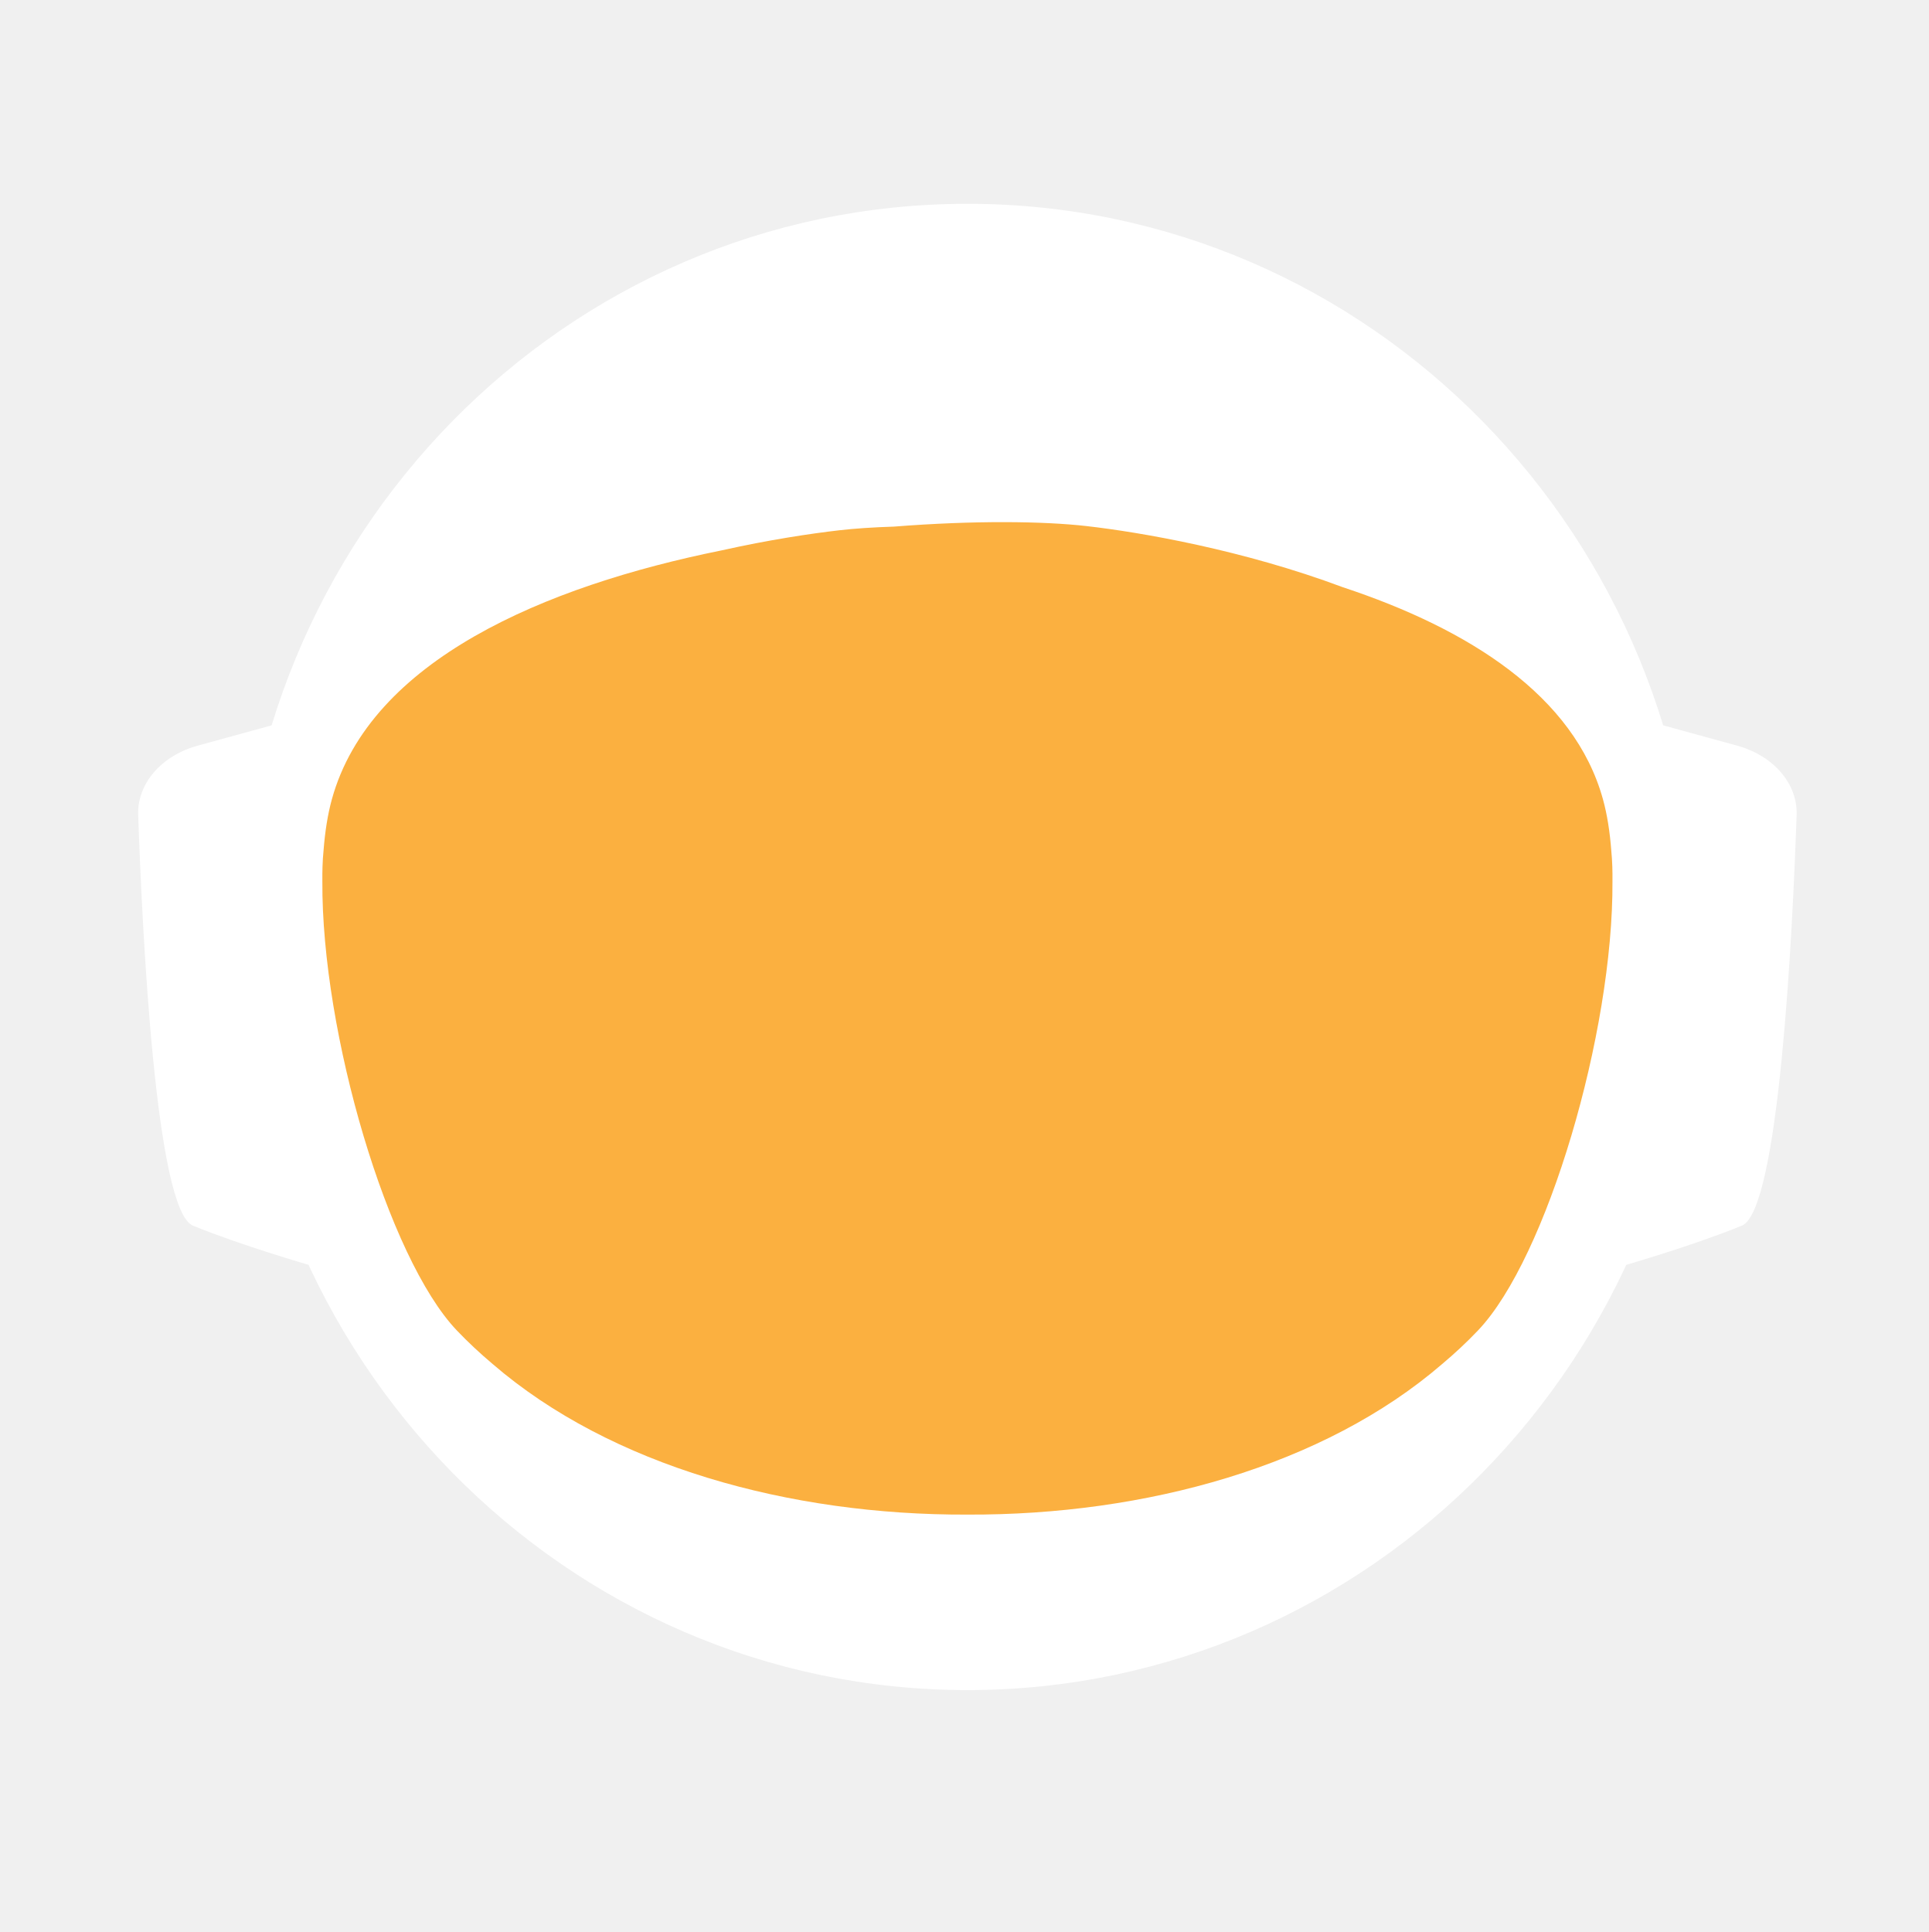
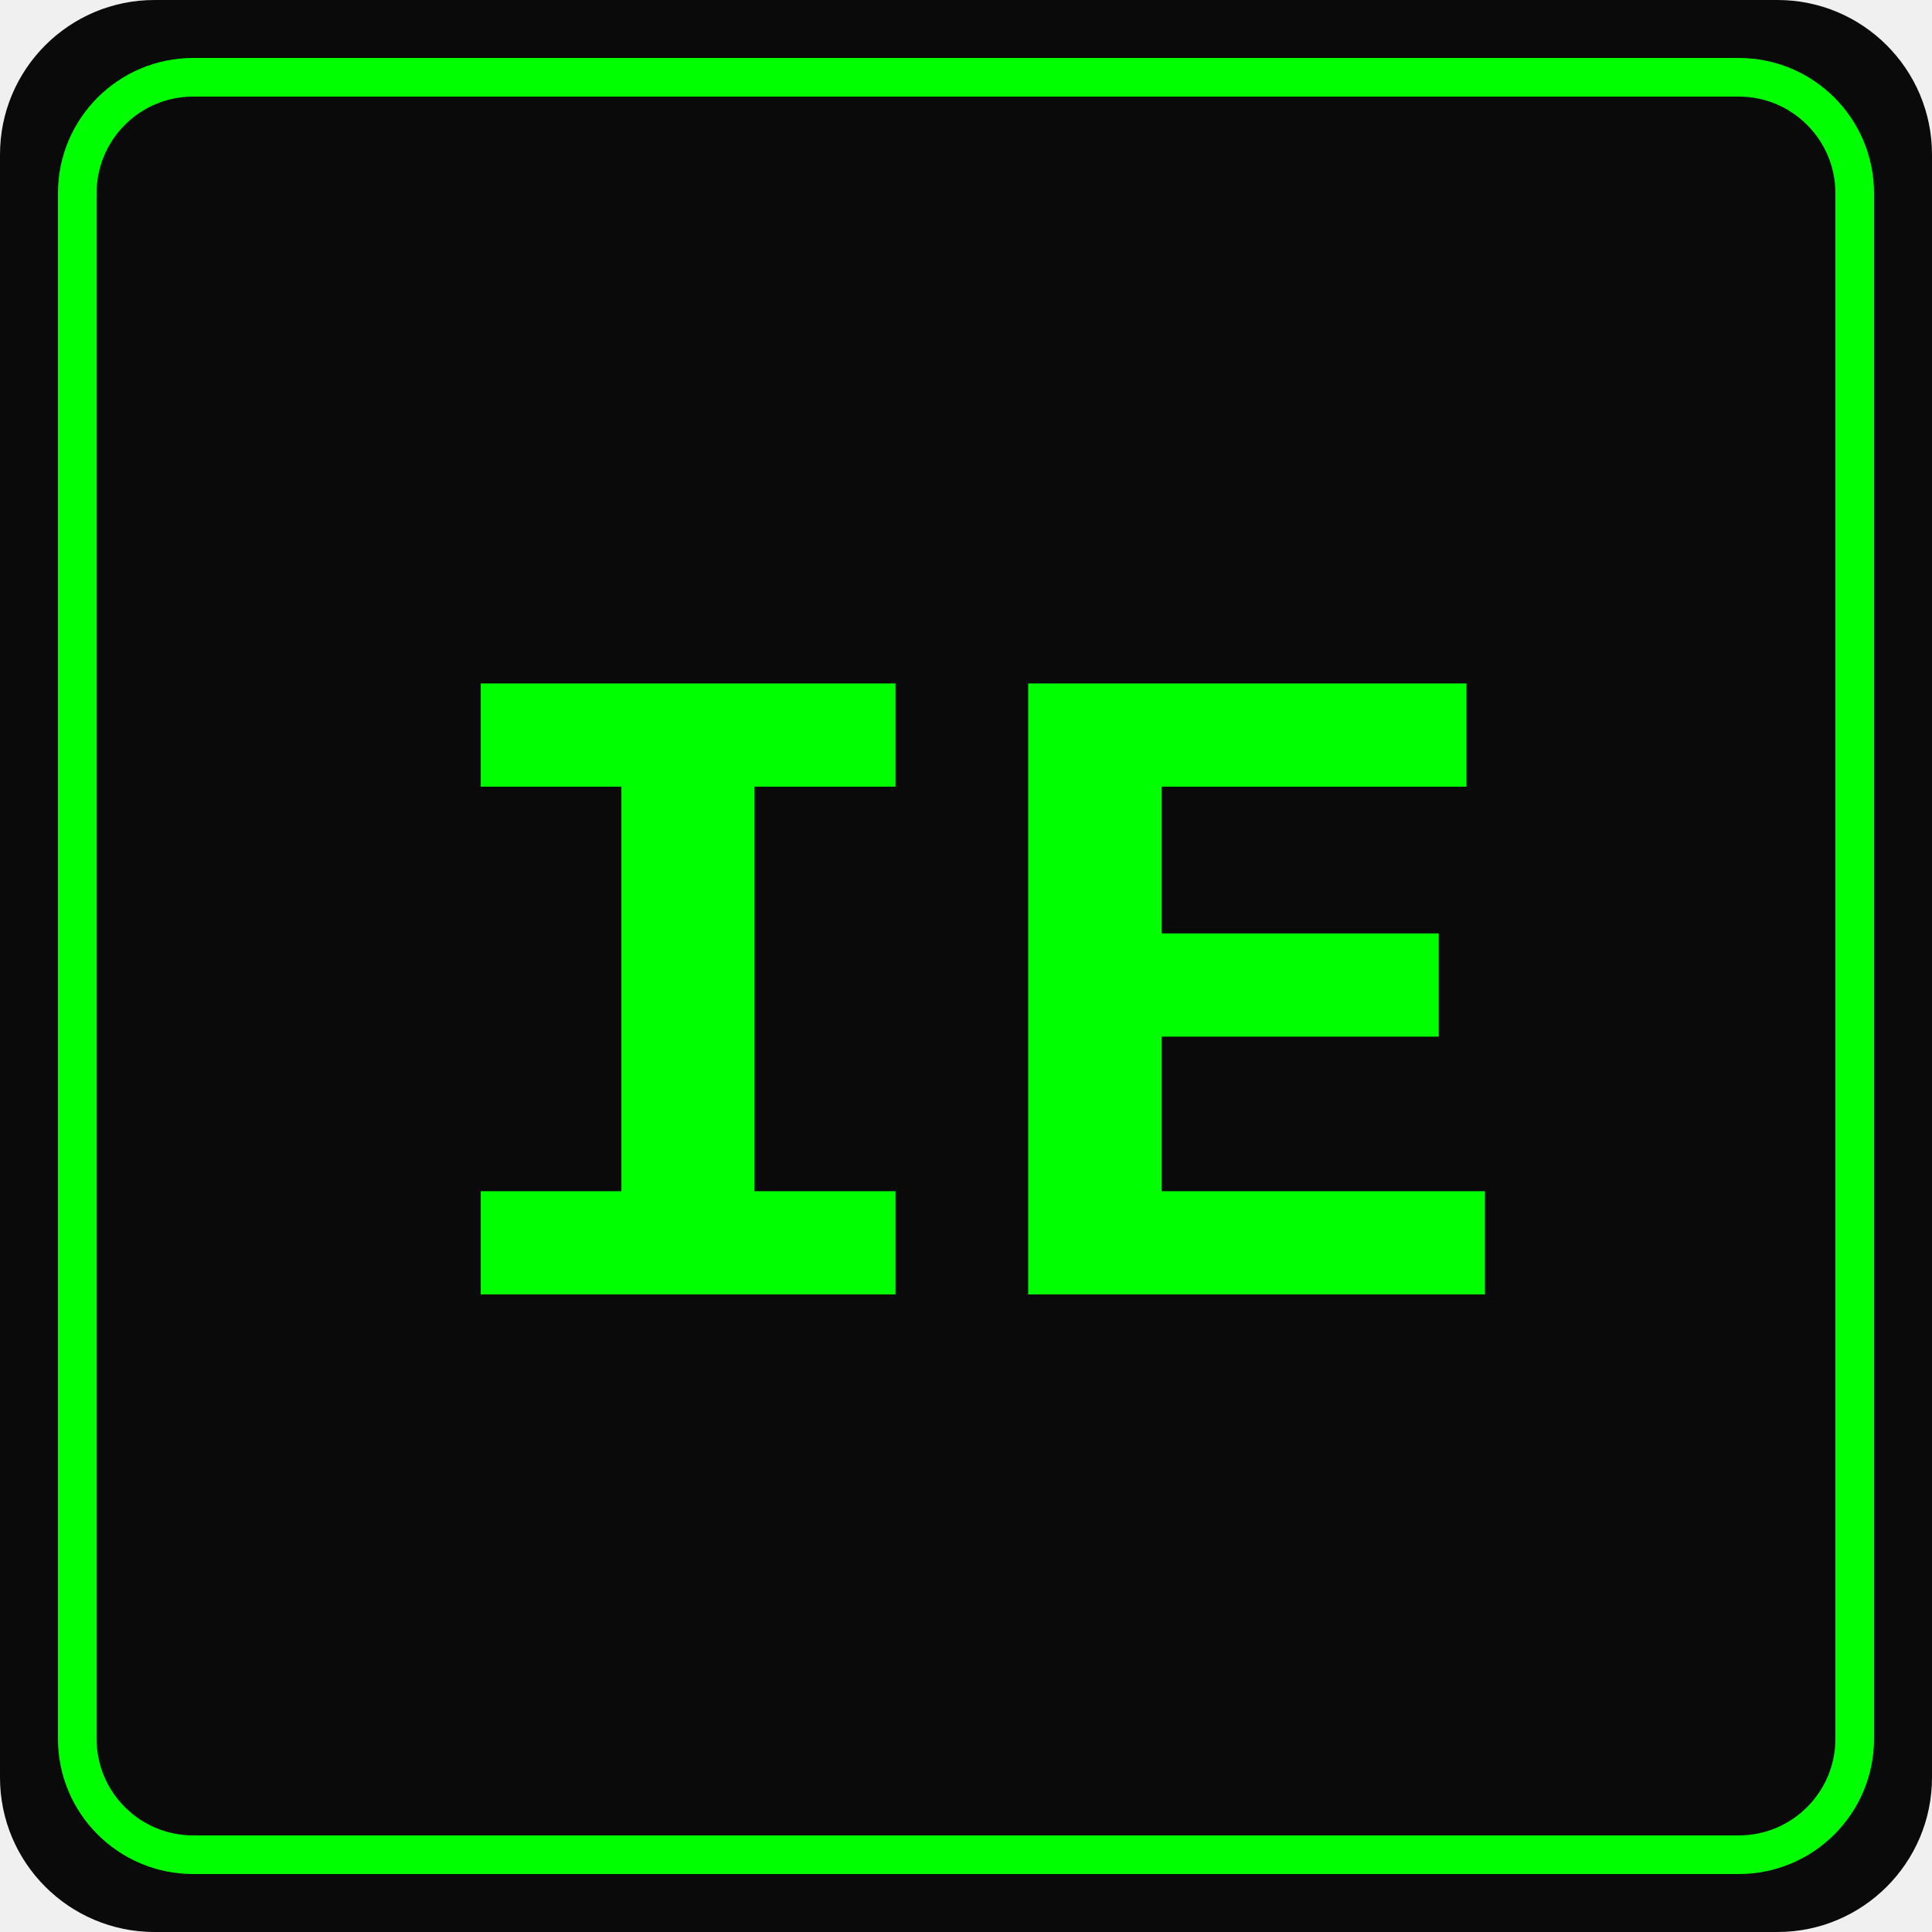
- <svg xmlns="http://www.w3.org/2000/svg" id="_Слой_2" data-name="Слой 2" viewBox="0 0 960.01 961.55">
+ <svg xmlns="http://www.w3.org/2000/svg" viewBox="0 0 100 100">
  <defs>
    <style>
-             .cls-1, .cls-2 {
-             fill: #fff;
-             stroke-width: 0px;
-             }
- 
-             .cls-2 {
-             stroke-linecap: round;
-             stroke-width: 0px;
-             
-             }
- 
-             .cls-2, .cls-3 {
-             stroke: #fff;
-             stroke-width: 10px;
-             stroke-miterlimit: 10;
-             }
- 
-             .cls-4 {
-             fill: transparent;
-             stroke: #fff;
-             stroke-width: 0px;
-             }
- 
-             .cls-3 {
-             fill: #FBB040;
- 
-             stroke-width: 0px;
-             }
-         </style>
-     <linearGradient id="animated_gradient" x1="0%" y1="0%" x2="100%" y2="100%" gradientUnits="userSpaceOnUse">
-       <stop offset="100%" stop-color="#427fc1">
-         <animate attributeName="stop-color" values="#427fc1;#00bcd4;#8bc34a;#ffc107;#3f51b5;#9e9e9e;#427fc1" dur="10s" repeatCount="indefinite" />
-       </stop>
-     </linearGradient>
+       .bg { fill: #0a0a0a; }
+       .text { fill: #00ff00; font-family: 'Courier New', monospace; font-weight: bold; font-size: 48px; }
+       .border { fill: none; stroke: #00ff00; stroke-width: 2; }
+     </style>
  </defs>
-   <g id="_Слой_6" data-name="Слой 6">
-     <g>
-       <path class="cls-4" d="M960.01,480c0,9.16-.26,18.26-.77,27.29-.01.12-.02.25-.02.38-.04.67-.08,1.35-.13,2.03-.05.94-.11,1.88-.18,2.82-.05.88-.12,1.76-.18,2.64-.19,2.82-.42,5.62-.68,8.42-.29,3.3-.62,6.59-.99,9.87-.11,1.07-.23,2.14-.37,3.2-.34,2.96-.71,5.92-1.12,8.86-.39,2.88-.8,5.75-1.26,8.61-.12.78-.24,1.56-.37,2.34-.21,1.35-.44,2.69-.66,4.04-.45,2.69-.92,5.37-1.43,8.04-.44,2.38-.9,4.75-1.39,7.11-.01.08-.03.15-.04.23-.16.8-.33,1.6-.49,2.4-.17.8-.34,1.6-.51,2.39-.01.05-.02.1-.03.15-.63,2.94-1.27,5.87-1.96,8.79-.73,3.15-1.51,6.28-2.31,9.4-.28,1.12-.57,2.23-.86,3.34-.19.75-.39,1.51-.6,2.26-.2.75-.41,1.49-.61,2.24-.18.65-.36,1.31-.54,1.97-.18.65-.36,1.3-.55,1.96-.02.09-.05.18-.07.26-.44,1.58-.9,3.15-1.37,4.72,0,.01,0,.02,0,.03l-.66,2.22c-.22.74-.44,1.48-.67,2.22-.5,1.66-1.01,3.31-1.54,4.96-.24.75-.48,1.49-.72,2.24-.18.55-.35,1.09-.53,1.64-.48,1.46-.96,2.93-1.45,4.39-.49,1.46-.99,2.92-1.5,4.38-.51,1.45-1.02,2.91-1.54,4.35-.52,1.45-1.05,2.89-1.58,4.33-.53,1.45-1.07,2.88-1.61,4.31h-.01c-1.09,2.88-2.21,5.74-3.36,8.58-.58,1.42-1.16,2.83-1.74,4.24-.12.3-.25.58-.37.88-.36.87-.73,1.73-1.09,2.6-.11.25-.21.51-.32.76-.35.83-.71,1.65-1.07,2.47-.25.59-.5,1.17-.75,1.76-.61,1.4-1.23,2.79-1.86,4.18-.26.58-.53,1.17-.79,1.76-.49,1.11-1,2.22-1.52,3.32-.5,1.08-1.01,2.16-1.52,3.24-.05.1-.1.2-.14.3-1.27,2.7-2.57,5.38-3.89,8.04-.04.07-.07.14-.1.21-.12.24-.24.48-.36.72-.93,1.87-1.87,3.73-2.83,5.58-.26.51-.52,1.01-.78,1.52-.07.13-.14.26-.2.39-1.29,2.48-2.61,4.95-3.94,7.4-.05.09-.1.18-.14.27-.23.41-.46.83-.68,1.24-1.13,2.06-2.27,4.1-3.42,6.14-.12.22-.24.44-.37.65-.48.84-.96,1.68-1.45,2.51-.26.45-.52.9-.78,1.35-.38.66-.76,1.31-1.15,1.97-.38.65-.77,1.3-1.16,1.96-.77,1.3-1.55,2.6-2.34,3.89-.39.65-.78,1.3-1.18,1.94-.39.65-.79,1.29-1.2,1.94-.38.62-.77,1.23-1.16,1.85-.37.59-.73,1.19-1.11,1.78-.85,1.35-1.71,2.7-2.58,4.04-.02.03-.04.06-.06.09-.47.73-.94,1.46-1.43,2.18-.33.51-.66,1.02-1,1.53-.82,1.25-1.65,2.49-2.49,3.73-.5.75-1,1.49-1.51,2.22-.36.53-.72,1.06-1.08,1.58-.35.52-.71,1.04-1.08,1.56-1.35,1.97-2.73,3.92-4.12,5.86-7.16,10.01-14.7,19.73-22.61,29.14-2.33,2.8-4.71,5.57-7.12,8.31h0c-5.02,5.73-10.18,11.33-15.47,16.8-4.22,4.38-8.53,8.67-12.91,12.89-1.08,1.04-2.17,2.07-3.26,3.09-.8.76-1.61,1.52-2.42,2.27-2.1,1.97-4.23,3.91-6.37,5.81-1.01.92-2.04,1.83-3.07,2.74-2.05,1.81-4.12,3.6-6.21,5.38-1.04.89-2.09,1.77-3.14,2.65-2.1,1.76-4.21,3.5-6.34,5.23-1.07.86-2.14,1.71-3.21,2.57-39.01,31-82.97,56.06-130.48,73.81-.05.02-.1.04-.15.06-8.64,3.22-17.4,6.21-26.27,8.94-8.04,2.48-16.17,4.75-24.38,6.8-37.5,9.41-76.74,14.4-117.15,14.4s-79.63-4.99-117.12-14.4c-4.75-1.19-9.48-2.45-14.17-3.78-12.3-3.49-24.39-7.45-36.26-11.87-.11-.04-.22-.09-.33-.13-65.29-24.37-123.84-62.55-172.11-110.99-.83-.83-1.66-1.67-2.47-2.51-1.97-1.99-3.9-3.99-5.81-6.01-6.78-7.14-13.34-14.5-19.66-22.05-22.96-27.36-42.91-57.32-59.37-89.36-.1-.17-.19-.34-.27-.52-.69-1.36-1.38-2.72-2.06-4.08-2.3-4.6-4.53-9.25-6.69-13.94-2.15-4.69-4.24-9.42-6.25-14.19-1.31-3.12-2.59-6.26-3.84-9.41-.62-1.56-1.23-3.13-1.84-4.71-.12-.28-.23-.57-.33-.86-.55-1.43-1.09-2.87-1.62-4.31-.6-1.61-1.19-3.23-1.77-4.85-.03-.06-.05-.12-.07-.19-.56-1.58-1.12-3.17-1.67-4.75-.57-1.64-1.13-3.28-1.68-4.92h0c-1.1-3.31-2.16-6.62-3.2-9.95-2.04-6.61-3.95-13.29-5.72-20.02-.01-.04-.03-.09-.03-.13-2.64-10.06-4.96-20.24-6.95-30.55l-.06-.33c-.33-1.73-.66-3.47-.97-5.21-.32-1.75-.62-3.49-.92-5.24-.29-1.75-.58-3.5-.86-5.26-.27-1.75-.54-3.51-.8-5.27-.03-.18-.06-.35-.08-.53-.23-1.59-.45-3.18-.67-4.77-.19-1.42-.37-2.84-.55-4.27-.05-.35-.09-.69-.13-1.04-.66-5.32-1.23-10.67-1.72-16.05-.16-1.79-.31-3.58-.45-5.38-.07-.76-.12-1.52-.17-2.28-.18-2.44-.34-4.89-.49-7.34-.03-.51-.07-1.01-.09-1.51-.09-1.7-.17-3.41-.25-5.12-.24-5.44-.4-10.9-.46-16.39-.02-1.83-.03-3.66-.03-5.49,0-6.21.12-12.4.35-18.55.08-2.02.17-4.03.27-6.04,0-.07,0-.14.01-.21.1-2.01.22-4.02.34-6.02.26-4.08.57-8.14.93-12.19.9-10.09,2.1-20.08,3.61-29.98,3.95-25.85,9.96-51.03,17.85-75.35,1.83-5.61,3.75-11.17,5.76-16.68,1.35-3.68,2.74-7.33,4.17-10.96.71-1.82,1.44-3.63,2.18-5.44,2.95-7.22,6.08-14.35,9.36-21.39,4.11-8.8,8.48-17.46,13.1-25.96,1.88-3.46,3.79-6.89,5.76-10.29.84-1.47,1.7-2.93,2.56-4.39.11-.2.23-.41.35-.61.93-1.56,1.86-3.11,2.79-4.65.06-.11.12-.21.19-.31.83-1.36,1.66-2.71,2.5-4.06.29-.49.59-.97.91-1.45,2.91-4.66,5.91-9.26,8.98-13.81,0,0,.01-.02.02-.03,3.23-4.78,6.55-9.49,9.94-14.15,1.13-1.55,2.28-3.1,3.43-4.64,1.15-1.54,2.31-3.07,3.48-4.6C186.58,73.83,324.67.05,480,.05c128.41,0,245.04,50.41,331.18,132.53,4.17,3.98,8.26,8.02,12.29,12.15,1.34,1.37,2.67,2.75,4,4.14.06.05.1.1.14.14,1.27,1.34,2.54,2.69,3.8,4.05,1.31,1.4,2.61,2.82,3.9,4.24,1.29,1.41,2.57,2.83,3.83,4.26.17.18.33.36.49.55,1.01,1.14,2.02,2.29,3.02,3.44.55.63,1.1,1.28,1.65,1.92,2.04,2.38,4.06,4.77,6.05,7.19.03.02.05.05.08.08.99,1.21,1.99,2.43,2.98,3.66.27.33.55.67.81,1.01,1.15,1.42,2.28,2.85,3.41,4.28.8,1.02,1.6,2.05,2.4,3.08.09.11.17.22.25.33.62.79,1.23,1.59,1.84,2.39.74.98,1.48,1.96,2.22,2.95.65.86,1.29,1.72,1.93,2.59.12.15.23.31.35.47.65.89,1.3,1.78,1.95,2.67,1.6,2.19,3.17,4.4,4.72,6.62.49.7.98,1.4,1.47,2.1.13.19.26.38.39.56.97,1.4,1.93,2.8,2.88,4.21,1.21,1.78,2.4,3.57,3.57,5.37.94,1.42,1.87,2.85,2.79,4.29,1.04,1.62,2.07,3.25,3.09,4.88,2.04,3.27,4.05,6.57,6.01,9.9.98,1.66,1.95,3.33,2.92,5.01.96,1.66,1.91,3.34,2.85,5.02t.01.02c.89,1.6,1.78,3.21,2.66,4.82.15.26.29.53.42.79.73,1.34,1.45,2.68,2.16,4.03.16.28.31.56.45.84.88,1.67,1.75,3.34,2.61,5.02.86,1.67,1.7,3.36,2.54,5.05.25.5.49,1,.74,1.5.62,1.24,1.22,2.48,1.82,3.73.82,1.7,1.63,3.41,2.44,5.13.05.09.09.19.13.28.39.86.79,1.71,1.18,2.57.4.85.79,1.71,1.18,2.58.29.64.57,1.28.85,1.92.5,1.11.99,2.21,1.48,3.32.01.03.03.06.04.09.78,1.78,1.55,3.56,2.31,5.35.76,1.8,1.51,3.61,2.25,5.41.73,1.81,1.46,3.61,2.18,5.43h0c.71,1.82,1.42,3.64,2.11,5.46.63,1.66,1.25,3.32,1.86,4.98.23.62.46,1.24.68,1.86.37,1.01.74,2.02,1.09,3.04.21.58.41,1.15.61,1.73.2.56.39,1.12.59,1.68.16.48.33.95.49,1.43.22.63.43,1.25.64,1.88.53,1.56,1.05,3.13,1.56,4.7.24.72.47,1.43.7,2.15l.06.18c.36,1.13.72,2.27,1.08,3.41.14.43.27.86.4,1.29.2.66.41,1.31.61,1.97.08.28.17.55.25.83.21.69.42,1.38.62,2.07.04.13.08.27.12.4.19.64.38,1.28.57,1.93.17.57.34,1.14.5,1.72l.54,1.89c.25.89.5,1.78.75,2.68.26.91.51,1.82.76,2.74.03.14.07.27.11.4.36,1.31.71,2.63,1.04,3.95.19.67.36,1.34.53,2.02.78,3.03,1.52,6.09,2.24,9.15.15.64.31,1.28.46,1.92.04.17.07.33.11.49.17.73.34,1.46.5,2.19.07.33.15.67.22,1,.58,2.53,1.12,5.08,1.64,7.63.26,1.26.52,2.52.76,3.79.16.82.32,1.65.48,2.47.02.07.03.15.04.22.13.65.25,1.31.38,1.97.11.62.23,1.24.34,1.86.22,1.14.42,2.29.62,3.43.18.99.35,1.97.51,2.96.18,1.07.36,2.13.52,3.2.15.83.28,1.67.4,2.5.08.48.16.97.23,1.46.02.13.04.25.05.37.15.97.3,1.95.44,2.93.15.98.29,1.96.42,2.94.13.94.25,1.89.38,2.83.24,1.8.48,3.61.7,5.42.15,1.25.31,2.5.45,3.76.08.7.16,1.41.24,2.11.03.33.07.66.1,1,.15,1.27.28,2.54.4,3.81.05.53.1,1.06.15,1.59.09.9.18,1.81.26,2.72.02.19.03.39.05.59.16,1.72.3,3.45.43,5.17.02.22.04.44.05.66,0,.11.02.21.02.31.11,1.48.22,2.96.32,4.45,0,.13.02.27.03.4.01.22.03.45.04.67.1,1.55.2,3.1.28,4.65,0,.1.01.2.02.3.05.81.08,1.63.12,2.44.04.77.08,1.53.12,2.3.13,2.76.22,5.52.3,8.29.02.53.04,1.07.04,1.61.02.94.04,1.87.06,2.81.02.93.04,1.87.05,2.81v.25c0,1.03.03,2.05.03,3.08.02,1.03.02,2.06.02,3.09Z" />
-       <g>
-         <path id="_ухо" data-name="ухо" class="cls-4" d="M194.68,355.85l-39.26,10.79c-15.37,4.22-25.55,16.06-25.09,29.21,1.71,49.79,7.38,166.77,23.08,173.21,19.97,8.19,48.94,16.58,48.94,16.58l-7.66-229.78Z" />
-         <path id="_ухо-2" data-name="ухо" class="cls-4" d="M765.33,355.85l39.26,10.79c15.37,4.22,25.55,16.06,25.09,29.21-1.71,49.79-7.38,166.77-23.08,173.21-19.97,8.19-48.94,16.58-48.94,16.58l7.66-229.78Z" />
-       </g>
-       <path class="cls-4" d="M838.95,789.8c-2.27,2.8-4.59,5.57-6.94,8.31h0c-3.49,4.08-7.04,8.09-10.67,12.04-1.93,2.12-3.89,4.23-5.87,6.31-46.79,49.23-103.8,88.2-167.52,113.3l-.15.06c-.73.29-1.47.57-2.2.86-.06.02-.13.04-.2.07-14.7,5.69-29.76,10.64-45.13,14.81-38.38,10.44-78.69,15.99-120.27,15.99s-81.9-5.55-120.28-15.99c-15.32-4.16-30.32-9.1-44.97-14.76-.13-.05-.24-.1-.36-.14-.65-.24-1.3-.49-1.94-.75-.01-.01-.03-.01-.04-.01-.1-.04-.19-.08-.29-.12-61.77-24.33-117.26-61.69-163.22-108.81-.19-.19-.39-.39-.58-.59-2.32-2.38-4.6-4.79-6.87-7.22-.4-.43-.81-.87-1.21-1.3-6.61-7.14-13.01-14.5-19.18-22.05,0-.3.01-.61.03-.92,2.72-51.31,98.65-95.57,148.26-115.08h.01c17.38-6.85,29.08-10.65,29.08-10.65h363.13s11.7,3.8,29.08,10.65h.01c49.61,19.51,145.54,63.77,148.26,115.08.02.31.03.61.03.91Z" />
-       <ellipse id="_голова" data-name="голова" class="cls-4" cx="480.01" cy="451.53" rx="303.07" ry="309.17" />
-       <ellipse id="_контур_голова" data-name="контур голова" class="cls-4" cx="480.01" cy="451.53" rx="303.07" ry="309.17" />
-       <path class="cls-4" d="M960,478.46v1.54c0,1.73-.01,3.45-.03,5.18-.02,2.42-.07,4.84-.14,7.25-.01.94-.04,1.87-.07,2.81-.01.44-.03.88-.05,1.32-.03,1.23-.08,2.45-.14,3.67-.01.4-.02.8-.05,1.19-.05,1.28-.11,2.55-.18,3.83-.03.68-.07,1.36-.1,2.04-.01.12-.02.25-.02.38-.04.67-.08,1.35-.13,2.03-.05.94-.11,1.88-.18,2.82-.05.88-.12,1.76-.18,2.64-.03.47-.07.94-.11,1.41-.09,1.24-.19,2.48-.29,3.72-.05.63-.1,1.26-.16,1.89-.04.47-.08.94-.12,1.4-.04.47-.09.94-.14,1.4-.05.6-.1,1.2-.17,1.8-.11,1.18-.22,2.35-.35,3.52-.05.5-.1.99-.16,1.49-.06.55-.11,1.11-.17,1.66-.07.56-.13,1.11-.2,1.66-.05.51-.11,1.02-.17,1.54-.12,1.05-.25,2.09-.39,3.14-.11.95-.23,1.91-.35,2.86-.12.95-.25,1.91-.38,2.86s-.26,1.9-.4,2.85c-.14.95-.28,1.9-.42,2.85-.14.97-.29,1.94-.44,2.91-.12.78-.24,1.56-.37,2.34-.21,1.35-.44,2.69-.66,4.04-.45,2.68-.93,5.36-1.43,8.04-.25,1.33-.51,2.67-.77,4-.21,1.12-.44,2.23-.66,3.34-.16.8-.33,1.6-.49,2.4-.17.8-.34,1.6-.51,2.39-.29,1.38-.59,2.77-.9,4.15-.23,1.03-.47,2.07-.71,3.1-.12.56-.25,1.13-.38,1.69-.14.56-.27,1.13-.41,1.69-.29,1.23-.58,2.47-.89,3.69,0,.02-.01.05-.02.07-.05.24-.11.48-.17.71-.26,1.07-.53,2.14-.81,3.21-.03.12-.06.25-.1.37-.24,1.01-.5,2-.77,3-.19.75-.39,1.51-.6,2.26-.2.75-.41,1.49-.61,2.24-.18.65-.36,1.31-.54,1.97-.18.65-.36,1.3-.55,1.96-.15.57-.32,1.15-.49,1.72-.31,1.1-.63,2.2-.96,3.3l-.66,2.22c-.22.74-.44,1.48-.67,2.22-.38,1.27-.77,2.54-1.18,3.8-.52,1.68-1.06,3.36-1.61,5.04-.48,1.46-.96,2.93-1.45,4.39-.49,1.46-.99,2.91-1.5,4.37h0c-.51,1.46-1.02,2.92-1.54,4.36-.52,1.45-1.05,2.89-1.58,4.33-.53,1.45-1.07,2.88-1.61,4.31h-.01c-1.1,2.88-2.22,5.73-3.36,8.57h0c-.58,1.43-1.16,2.84-1.74,4.25-.59,1.42-1.18,2.83-1.78,4.23-.6,1.41-1.21,2.82-1.82,4.22h0c-.61,1.41-1.23,2.8-1.86,4.19-.26.58-.53,1.17-.79,1.76-.27.59-.54,1.18-.81,1.76-.23.52-.47,1.04-.71,1.56-.5,1.08-1.01,2.16-1.52,3.24-.19.41-.39.82-.59,1.23-.49,1.04-.99,2.07-1.49,3.1-.53,1.11-1.07,2.21-1.61,3.31-.11.24-.22.47-.35.7-.03.07-.06.14-.1.21-.62,1.26-1.25,2.51-1.89,3.76-.69,1.36-1.38,2.71-2.08,4.06-1.41,2.7-2.84,5.39-4.29,8.06-.73,1.33-1.46,2.66-2.2,3.99-1.47,2.65-2.98,5.29-4.5,7.91-.38.66-.76,1.31-1.15,1.97-.38.65-.77,1.3-1.16,1.96-.77,1.3-1.55,2.6-2.34,3.89-.39.65-.78,1.3-1.18,1.94-.39.65-.79,1.29-1.2,1.94-.6.97-1.21,1.94-1.82,2.9-.15.25-.29.49-.45.73-.15.25-.31.49-.47.73-.33.51-.65,1.02-.98,1.53-.32.52-.65,1.02-.98,1.53-.05.08-.1.17-.15.25-.02.03-.04.06-.06.09-.07.11-.15.22-.23.33-.4.62-.8,1.23-1.2,1.85-.33.51-.66,1.02-1,1.53-.82,1.25-1.65,2.49-2.49,3.73-.5.75-1,1.49-1.51,2.22-.36.53-.72,1.06-1.08,1.58-.35.52-.71,1.04-1.08,1.56-.67.99-1.36,1.97-2.05,2.95-.69.98-1.38,1.96-2.08,2.94-7.15,10.01-14.69,19.73-22.61,29.14-2.33,2.8-4.7,5.57-7.11,8.31h0c-5.02,5.72-10.17,11.32-15.45,16.79-1.98,2.05-3.97,4.07-5.98,6.08-2.29,2.29-4.61,4.56-6.95,6.79-1.08,1.04-2.17,2.07-3.26,3.09-.8.76-1.61,1.52-2.42,2.27-2.1,1.97-4.23,3.91-6.37,5.81-1.01.92-2.04,1.83-3.07,2.74-2.05,1.82-4.12,3.62-6.21,5.38-1.04.89-2.09,1.77-3.14,2.65-2.1,1.78-4.21,3.52-6.34,5.23-1.07.86-2.14,1.71-3.21,2.57-2.44,1.94-4.9,3.86-7.37,5.74-37.8,28.9-80.01,52.28-125.46,68.99-.06.02-.13.04-.2.07-7.86,2.88-15.82,5.57-23.87,8.05-7.99,2.46-16.07,4.72-24.23,6.76-37.54,9.43-76.83,14.44-117.3,14.44s-79.74-5.01-117.28-14.44c-4.7-1.17-9.37-2.42-14.01-3.74-11.63-3.3-23.07-7.02-34.32-11.16-63.91-23.48-121.44-60.18-169.28-106.79-1.72-1.67-3.42-3.35-5.11-5.05-.83-.84-1.66-1.68-2.48-2.52-1.96-1.98-3.88-3.99-5.8-6-6.77-7.14-13.33-14.5-19.66-22.05-4.28-5.1-8.45-10.3-12.51-15.59-1.36-1.76-2.7-3.53-4.03-5.31-.08-.1-.15-.2-.22-.3-.1-.14-.21-.28-.31-.42-.62-.83-1.25-1.65-1.86-2.48-.4-.55-.8-1.1-1.2-1.65-.14-.2-.29-.4-.43-.6-.04-.06-.09-.12-.13-.17-.12-.16-.24-.33-.35-.49-2.49-3.43-4.93-6.89-7.32-10.38,0,0,0-.01,0-.01-1.66-2.43-3.31-4.87-4.92-7.33-.43-.63-.84-1.26-1.23-1.89-5.28-8.07-10.3-16.3-15.07-24.69-.05-.09-.1-.19-.15-.28-.79-1.4-1.58-2.79-2.36-4.2-.11-.19-.21-.39-.31-.58-.16-.29-.32-.57-.47-.85-.12-.22-.24-.44-.36-.66-.23-.41-.45-.81-.67-1.21-.22-.4-.44-.8-.66-1.21-.47-.87-.93-1.74-1.4-2.62-.13-.25-.27-.51-.41-.76-.2-.38-.4-.76-.61-1.15-.78-1.47-1.55-2.95-2.31-4.43-.02-.04-.05-.08-.06-.13-.1-.17-.19-.34-.27-.52-.69-1.36-1.38-2.72-2.06-4.08-1.15-2.3-2.28-4.61-3.4-6.94-1.12-2.32-2.22-4.66-3.29-7-.54-1.17-1.08-2.34-1.6-3.52-.43-.96-.85-1.91-1.28-2.86-.39-.87-.77-1.74-1.15-2.62-.11-.24-.21-.47-.31-.71-.64-1.49-1.28-2.98-1.91-4.48-1.32-3.12-2.6-6.26-3.84-9.41-.08-.19-.15-.38-.23-.58-.54-1.37-1.08-2.75-1.61-4.13-.12-.28-.23-.57-.33-.86-.55-1.43-1.09-2.87-1.62-4.31-.6-1.61-1.19-3.23-1.77-4.85-.03-.06-.05-.12-.07-.19-.56-1.58-1.12-3.17-1.67-4.75-.57-1.64-1.13-3.28-1.68-4.92h0c-.55-1.66-1.09-3.31-1.63-4.97-.53-1.66-1.05-3.32-1.57-4.98-.51-1.66-1.02-3.33-1.52-5-.5-1.68-.99-3.35-1.47-5.03-.47-1.65-.92-3.3-1.38-4.95,0-.01-.01-.02-.01-.03-.02-.05-.03-.1-.05-.16-.44-1.61-.87-3.23-1.29-4.85-.01-.04-.03-.09-.03-.13-.01-.02-.02-.03-.02-.05-.66-2.5-1.3-5-1.9-7.52-.21-.83-.41-1.66-.61-2.49-.02-.07-.04-.14-.06-.22-.38-1.63-.76-3.26-1.13-4.9-.02-.05-.03-.11-.04-.16-.28-1.22-.55-2.45-.81-3.67-.12-.5-.22-.99-.33-1.49-.09-.42-.18-.84-.27-1.26-.05-.24-.1-.49-.15-.73-.05-.23-.1-.46-.14-.69-.1-.48-.21-.96-.3-1.44-.08-.36-.16-.71-.23-1.06l-.18-.9c-.27-1.32-.53-2.64-.78-3.97l-.06-.33c-.29-1.45-.56-2.9-.82-4.35-.05-.29-.11-.57-.15-.86-.1-.52-.2-1.05-.29-1.57-.06-.35-.13-.7-.18-1.05-.08-.42-.15-.83-.22-1.24-.08-.46-.16-.92-.23-1.38-.13-.75-.26-1.51-.38-2.26-.05-.25-.09-.5-.12-.75l-.36-2.25c-.07-.42-.14-.83-.2-1.25-.14-.91-.28-1.83-.42-2.74-.06-.42-.13-.85-.18-1.28-.03-.18-.06-.35-.08-.53-.23-1.59-.45-3.18-.67-4.77-.19-1.42-.37-2.84-.55-4.27-.05-.35-.09-.69-.13-1.04-.16-1.33-.32-2.66-.48-4-.07-.5-.13-1-.18-1.5-.19-1.73-.38-3.45-.55-5.18-.04-.42-.09-.84-.12-1.26-.02-.11-.03-.22-.03-.34-.11-1.02-.21-2.04-.3-3.06-.02-.24-.04-.47-.06-.71-.09-.96-.18-1.94-.25-2.91-.05-.5-.09-.99-.13-1.49-.03-.33-.05-.65-.07-.98-.07-.76-.12-1.52-.17-2.28-.09-1.22-.18-2.44-.26-3.67-.01-.16-.02-.32-.03-.48h0c-.07-1.07-.14-2.13-.2-3.19-.03-.51-.07-1.01-.09-1.51-.03-.5-.06-1-.08-1.51-.07-1.2-.13-2.4-.17-3.61-.01-.21-.02-.43-.03-.64-.07-1.39-.12-2.78-.17-4.17-.02-.38-.03-.77-.04-1.16-.02-.72-.05-1.44-.06-2.17,0-.17,0-.34,0-.51,0-.05,0-.11-.01-.16-.03-.94-.05-1.87-.07-2.81,0-.22-.01-.44-.01-.66-.01-.33-.01-.66-.02-.99-.03-1.04-.04-2.08-.04-3.12-.01-.17-.01-.34-.01-.51-.02-1.66-.03-3.32-.03-4.98,0-1.55.01-3.1.03-4.65,0-.51,0-1.01.01-1.52v-.25c.03-1.88.06-3.75.11-5.62.01-.6.03-1.2.05-1.79.03-1.26.07-2.51.12-3.76.01-.32.02-.64.04-.96.02-.61.04-1.22.07-1.83.04-1.04.09-2.08.14-3.11.02-.37.03-.73.06-1.1,0-.07,0-.14.01-.21.02-.63.05-1.26.09-1.88.02-.38.04-.76.07-1.13.02-.41.04-.82.07-1.23.03-.6.07-1.19.11-1.78.03-.5.06-.99.09-1.48.08-1.17.16-2.33.25-3.49.04-.56.08-1.11.12-1.67.11-1.36.22-2.73.34-4.09.04-.49.08-.98.13-1.46.02-.29.04-.58.07-.87.08-.91.17-1.82.26-2.72.01-.06.01-.13.02-.19.1-1,.2-1.99.3-2.99.02-.2.04-.39.06-.59.02-.18.04-.35.06-.53.11-1.14.23-2.27.37-3.42.02-.26.05-.53.08-.79.11-.92.22-1.83.33-2.74.02-.16.04-.32.06-.47.26-2.17.54-4.34.83-6.5.05-.37.1-.74.15-1.12.06-.39.1-.79.16-1.18.1-.72.2-1.43.31-2.15.18-1.24.36-2.48.55-3.72.01-.12.03-.24.05-.37.14-.95.3-1.9.45-2.84.11-.71.23-1.42.34-2.12.04-.24.08-.48.12-.72.13-.77.26-1.55.4-2.33.04-.25.09-.49.13-.74.05-.32.11-.63.16-.95.11-.63.22-1.27.33-1.9.34-1.93.7-3.86,1.07-5.78.01-.07.02-.15.04-.22.32-1.65.64-3.3.98-4.94.08-.44.17-.88.26-1.32.37-1.79.75-3.57,1.14-5.35.39-1.83.8-3.65,1.22-5.47.04-.16.07-.32.11-.49.21-.91.42-1.81.65-2.71.22-.98.46-1.96.7-2.94.14-.59.29-1.18.44-1.76.29-1.22.6-2.44.91-3.66.03-.11.06-.23.09-.34.98-3.84,2.02-7.65,3.1-11.45.26-.93.53-1.85.8-2.77.04-.14.08-.28.12-.41.23-.79.46-1.58.69-2.36.04-.13.08-.27.12-.4.16-.55.33-1.1.5-1.65.05-.15.1-.31.14-.47.28-.91.56-1.83.84-2.75.11-.36.22-.73.34-1.09.53-1.69,1.06-3.37,1.61-5.05.6-1.87,1.22-3.73,1.85-5.59.28-.82.56-1.64.85-2.45.06-.21.13-.41.2-.61.22-.65.45-1.29.67-1.93.09-.28.19-.55.29-.83.62-1.76,1.26-3.52,1.9-5.27.67-1.84,1.35-3.67,2.05-5.5h0c.69-1.83,1.4-3.65,2.12-5.46.71-1.82,1.44-3.63,2.18-5.44.73-1.8,1.48-3.6,2.24-5.4h0c.76-1.8,1.53-3.58,2.31-5.36.78-1.78,1.57-3.56,2.37-5.33.8-1.77,1.61-3.54,2.44-5.3.51-1.1,1.03-2.2,1.55-3.29.53-1.1,1.05-2.19,1.58-3.28.53-1.09,1.06-2.18,1.6-3.27.1-.22.21-.43.32-.65.43-.87.86-1.73,1.31-2.6,1.07-2.16,2.18-4.31,3.31-6.44,0-.02,0-.03.01-.04.17-.33.35-.66.52-.99.12-.23.24-.46.37-.69.83-1.58,1.68-3.15,2.53-4.71,1.88-3.46,3.79-6.89,5.76-10.29.84-1.47,1.7-2.93,2.56-4.39.11-.2.23-.41.35-.61.93-1.56,1.86-3.11,2.79-4.65.06-.11.12-.21.19-.31.83-1.36,1.66-2.71,2.5-4.06.29-.49.59-.97.91-1.45,2.17-3.49,4.41-6.96,6.69-10.39.76-1.14,1.52-2.28,2.29-3.42,0,0,.01-.02.02-.03.81-1.2,1.62-2.4,2.45-3.59.26-.38.52-.77.79-1.15.54-.77,1.08-1.54,1.62-2.31.03-.04.06-.09.1-.14,1.64-2.33,3.29-4.66,4.98-6.96,1.13-1.55,2.28-3.1,3.43-4.64,1.15-1.54,2.31-3.07,3.48-4.6,9.59-12.52,19.79-24.55,30.55-36.05,2.3-2.46,4.63-4.9,6.99-7.31h0C223.55,55.49,345.29,0,480,0c122.4,0,234.09,45.81,318.87,121.24,4.17,3.71,8.27,7.49,12.31,11.34,2.09,1.98,4.15,3.98,6.2,6.02,1.02,1,2.04,2.02,3.06,3.05,1.01,1.02,2.02,2.05,3.03,3.08,1.34,1.37,2.67,2.75,4,4.14.06.05.1.1.14.14,1.27,1.34,2.54,2.69,3.8,4.05,1.31,1.4,2.61,2.82,3.9,4.24,1.29,1.41,2.57,2.83,3.83,4.26.17.18.33.36.49.55,1.01,1.14,2.02,2.29,3.02,3.44.55.63,1.1,1.28,1.65,1.92,2.05,2.37,4.06,4.77,6.05,7.19.03.02.05.05.08.08.99,1.21,1.99,2.43,2.98,3.66.27.33.55.67.81,1.01,1.15,1.42,2.28,2.85,3.41,4.28.8,1.02,1.6,2.05,2.4,3.08.09.11.17.22.25.33.62.79,1.23,1.59,1.84,2.39.74.98,1.48,1.96,2.22,2.95.65.86,1.29,1.72,1.93,2.59.12.15.23.31.35.47.65.89,1.3,1.78,1.95,2.67,1.6,2.19,3.17,4.4,4.72,6.62.49.7.98,1.4,1.47,2.1,1.1,1.58,2.19,3.17,3.27,4.77,1.21,1.78,2.4,3.57,3.57,5.37.94,1.42,1.87,2.85,2.79,4.29,1.04,1.62,2.07,3.25,3.09,4.88,2.04,3.27,4.05,6.57,6.01,9.9.98,1.66,1.95,3.33,2.92,5.01.96,1.66,1.91,3.34,2.85,5.02t.01.02c.89,1.6,1.78,3.21,2.66,4.82.15.26.29.53.42.79.73,1.34,1.45,2.68,2.16,4.03.16.28.31.56.45.84.88,1.67,1.75,3.34,2.61,5.02.86,1.67,1.7,3.36,2.54,5.05.25.5.49,1,.74,1.5.62,1.24,1.22,2.48,1.82,3.73.82,1.7,1.63,3.41,2.44,5.13.05.09.09.19.13.28.39.86.79,1.71,1.18,2.57.4.85.79,1.71,1.18,2.58.8,1.77,1.59,3.55,2.37,5.33.78,1.78,1.55,3.56,2.31,5.35h0c.76,1.81,1.51,3.61,2.25,5.41.73,1.81,1.46,3.61,2.18,5.43h0c.71,1.82,1.42,3.64,2.11,5.46.63,1.66,1.25,3.32,1.86,4.98.23.62.46,1.24.68,1.86.16.44.31.87.46,1.31.11.29.21.58.32.86.11.29.21.58.31.87.21.58.41,1.15.61,1.73.2.56.39,1.12.59,1.68.16.48.33.95.49,1.43.22.63.43,1.25.64,1.88.53,1.56,1.05,3.13,1.56,4.7.24.72.47,1.43.7,2.15l.06.18c.36,1.13.72,2.27,1.08,3.41.14.43.27.86.4,1.29.2.66.41,1.31.61,1.97.08.28.17.55.25.83.21.69.42,1.38.62,2.07.04.13.08.27.12.4.19.64.38,1.28.57,1.93.17.57.34,1.14.5,1.72l.54,1.89c.25.89.5,1.78.75,2.68.26.91.51,1.82.76,2.74.03.14.07.27.11.4.36,1.31.71,2.63,1.04,3.95.15.56.3,1.12.44,1.68.03.11.06.23.09.34.46,1.8.91,3.61,1.35,5.42.46,1.88.91,3.76,1.35,5.65.04.17.07.33.11.49.17.73.34,1.46.5,2.19.07.33.15.67.22,1,.17.76.34,1.52.5,2.28.39,1.78.77,3.56,1.14,5.35.09.44.18.88.26,1.32.17.82.34,1.64.5,2.47.16.82.32,1.65.48,2.47.02.07.03.15.04.22.13.65.25,1.31.38,1.97.11.62.23,1.24.34,1.86.12.65.24,1.3.35,1.95.09.49.18.99.27,1.48.18.99.35,1.97.51,2.96.08.49.16.99.24,1.48.1.57.19,1.14.28,1.72.15.83.28,1.67.4,2.5.08.48.16.97.23,1.46.02.13.04.25.05.37.15.97.3,1.95.44,2.93.15.98.29,1.96.42,2.94.15,1.1.3,2.19.44,3.29.19,1.4.37,2.8.54,4.21.2,1.5.38,3,.55,4.51.08.7.16,1.41.24,2.11.03.33.07.66.1,1,.08.74.16,1.48.23,2.22.06.53.11,1.06.17,1.59.05.53.1,1.06.15,1.59.09.9.18,1.81.26,2.72.07.77.14,1.55.2,2.33.1,1.14.19,2.29.29,3.43.01.22.03.44.05.66.04.56.08,1.11.12,1.67.07.92.14,1.83.2,2.76.02.24.03.49.05.73.02.34.04.68.06,1.03.05.74.1,1.48.14,2.23.05.78.1,1.57.14,2.36.06,1.06.11,2.13.16,3.19.03.51.06,1.03.08,1.55s.04,1.04.06,1.56c.04.93.08,1.86.11,2.79.05,1.25.09,2.5.12,3.76.02.59.04,1.19.05,1.79.02.94.04,1.87.06,2.81.02.93.04,1.87.05,2.81v.25c0,1.03.03,2.05.03,3.08.01.52.01,1.03.01,1.55Z" />
-       <g>
-         <path class="cls-4" d="M426.04,275.78c67.33-7.7,292.37,6.33,321.97,113.43,15.84,57.33-17.86,187.45-52.66,223.99-98.03,102.94-337.53,105.39-433.4-3.42-29.47-33.44-55.48-138.99-53.91-192.05,3.11-105.06,164.35-135.83,218-141.96Z" />
-         <path class="cls-4" d="M530.27,274.02c-67.33-7.7-288.67,8.09-318.27,115.2-15.84,57.33,17.86,187.45,52.66,223.99,98.03,102.94,337.53,105.39,433.4-3.42,29.47-33.44,55.48-138.99,53.91-192.05-3.11-105.06-168.06-137.59-221.71-143.73Z" />
-       </g>
-     </g>
-     <g>
-       <path id="_ухо-3" data-name="ухо" class="cls-1" d="M144.73,358.38l-46.34,12.73c-18.14,4.98-30.15,18.95-29.62,34.47,2.02,58.76,8.71,196.81,27.23,204.41,23.57,9.67,57.76,19.57,57.76,19.57" />
-       <path id="_ухо-4" data-name="ухо" class="cls-1" d="M818.17,358.38l46.34,12.73c18.14,4.98,30.15,18.95,29.62,34.47-2.02,58.76-8.71,196.81-27.23,204.41-23.57,9.67-57.76,19.57-57.76,19.57" />
-     </g>
-     <ellipse id="_голова-2" data-name="голова" class="cls-2" cx="481.45" cy="471.29" rx="357.67" ry="364.86" />
-     <path class="cls-3" d="M802.41,431.43c-.08-2.7-.26-5.36-.51-7.98-.71-9.45-2.06-18.11-4.16-25.68-14.24-51.51-66.78-84.78-129.42-105.5-49.74-18.61-100.57-27.36-127.55-30.44-21.42-2.45-56.04-2.88-95.88.26-10.46.33-19.62.96-27.12,1.82-14.3,1.64-35.07,4.75-58.71,10.03-87.82,17.73-174.77,54.64-193.89,123.84-2.07,7.5-3.42,16.06-4.14,25.41-.27,2.71-.45,5.46-.53,8.26-.07,2.27-.09,4.63-.07,7.06-.47,75.69,32.76,187.78,66.89,223.61,5.59,5.87,11.57,11.45,17.89,16.77,58.76,50.67,147.52,75.27,236.24,74.92,88.73.35,177.49-24.24,236.25-74.92,6.33-5.31,12.31-10.9,17.89-16.77,34.13-35.84,67.36-147.93,66.89-223.61.02-2.43,0-4.79-.07-7.06Z" />
-   </g>
+   <rect class="bg" width="100" height="100" rx="8" />
+   <rect class="border" x="4" y="4" width="92" height="92" rx="6" />
+   <text class="text" x="50" y="67" text-anchor="middle">IE</text>
</svg>
